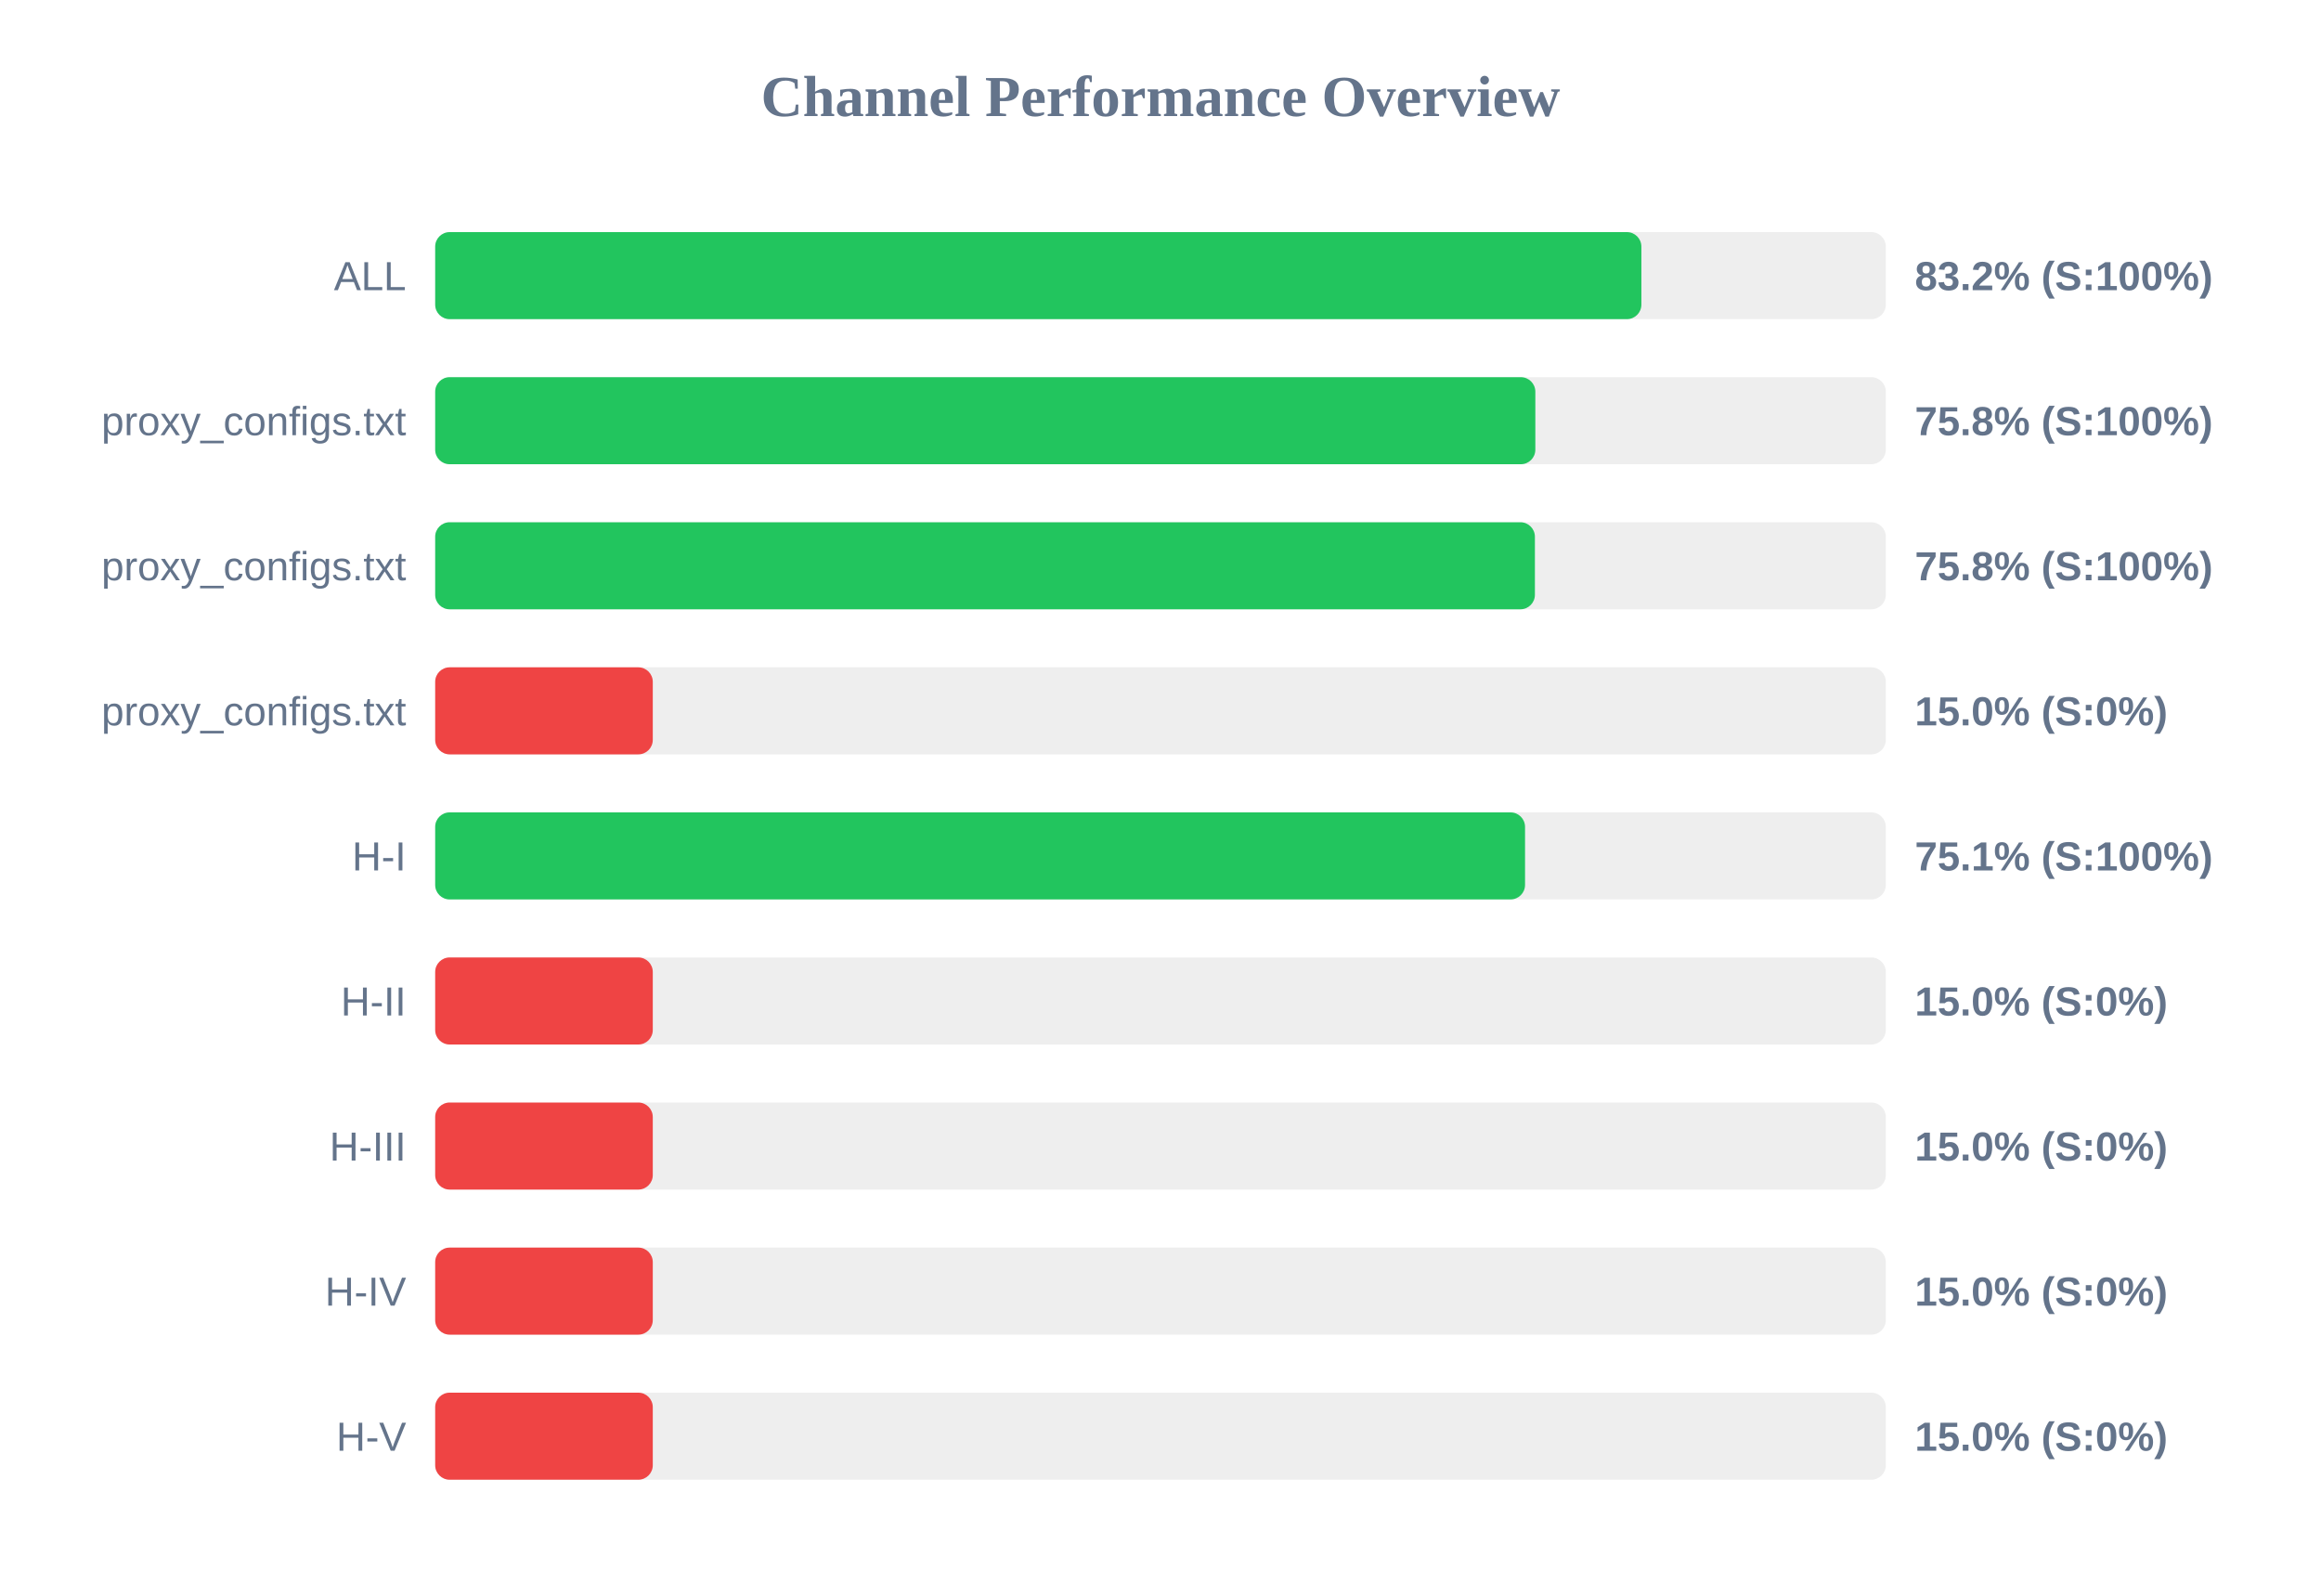
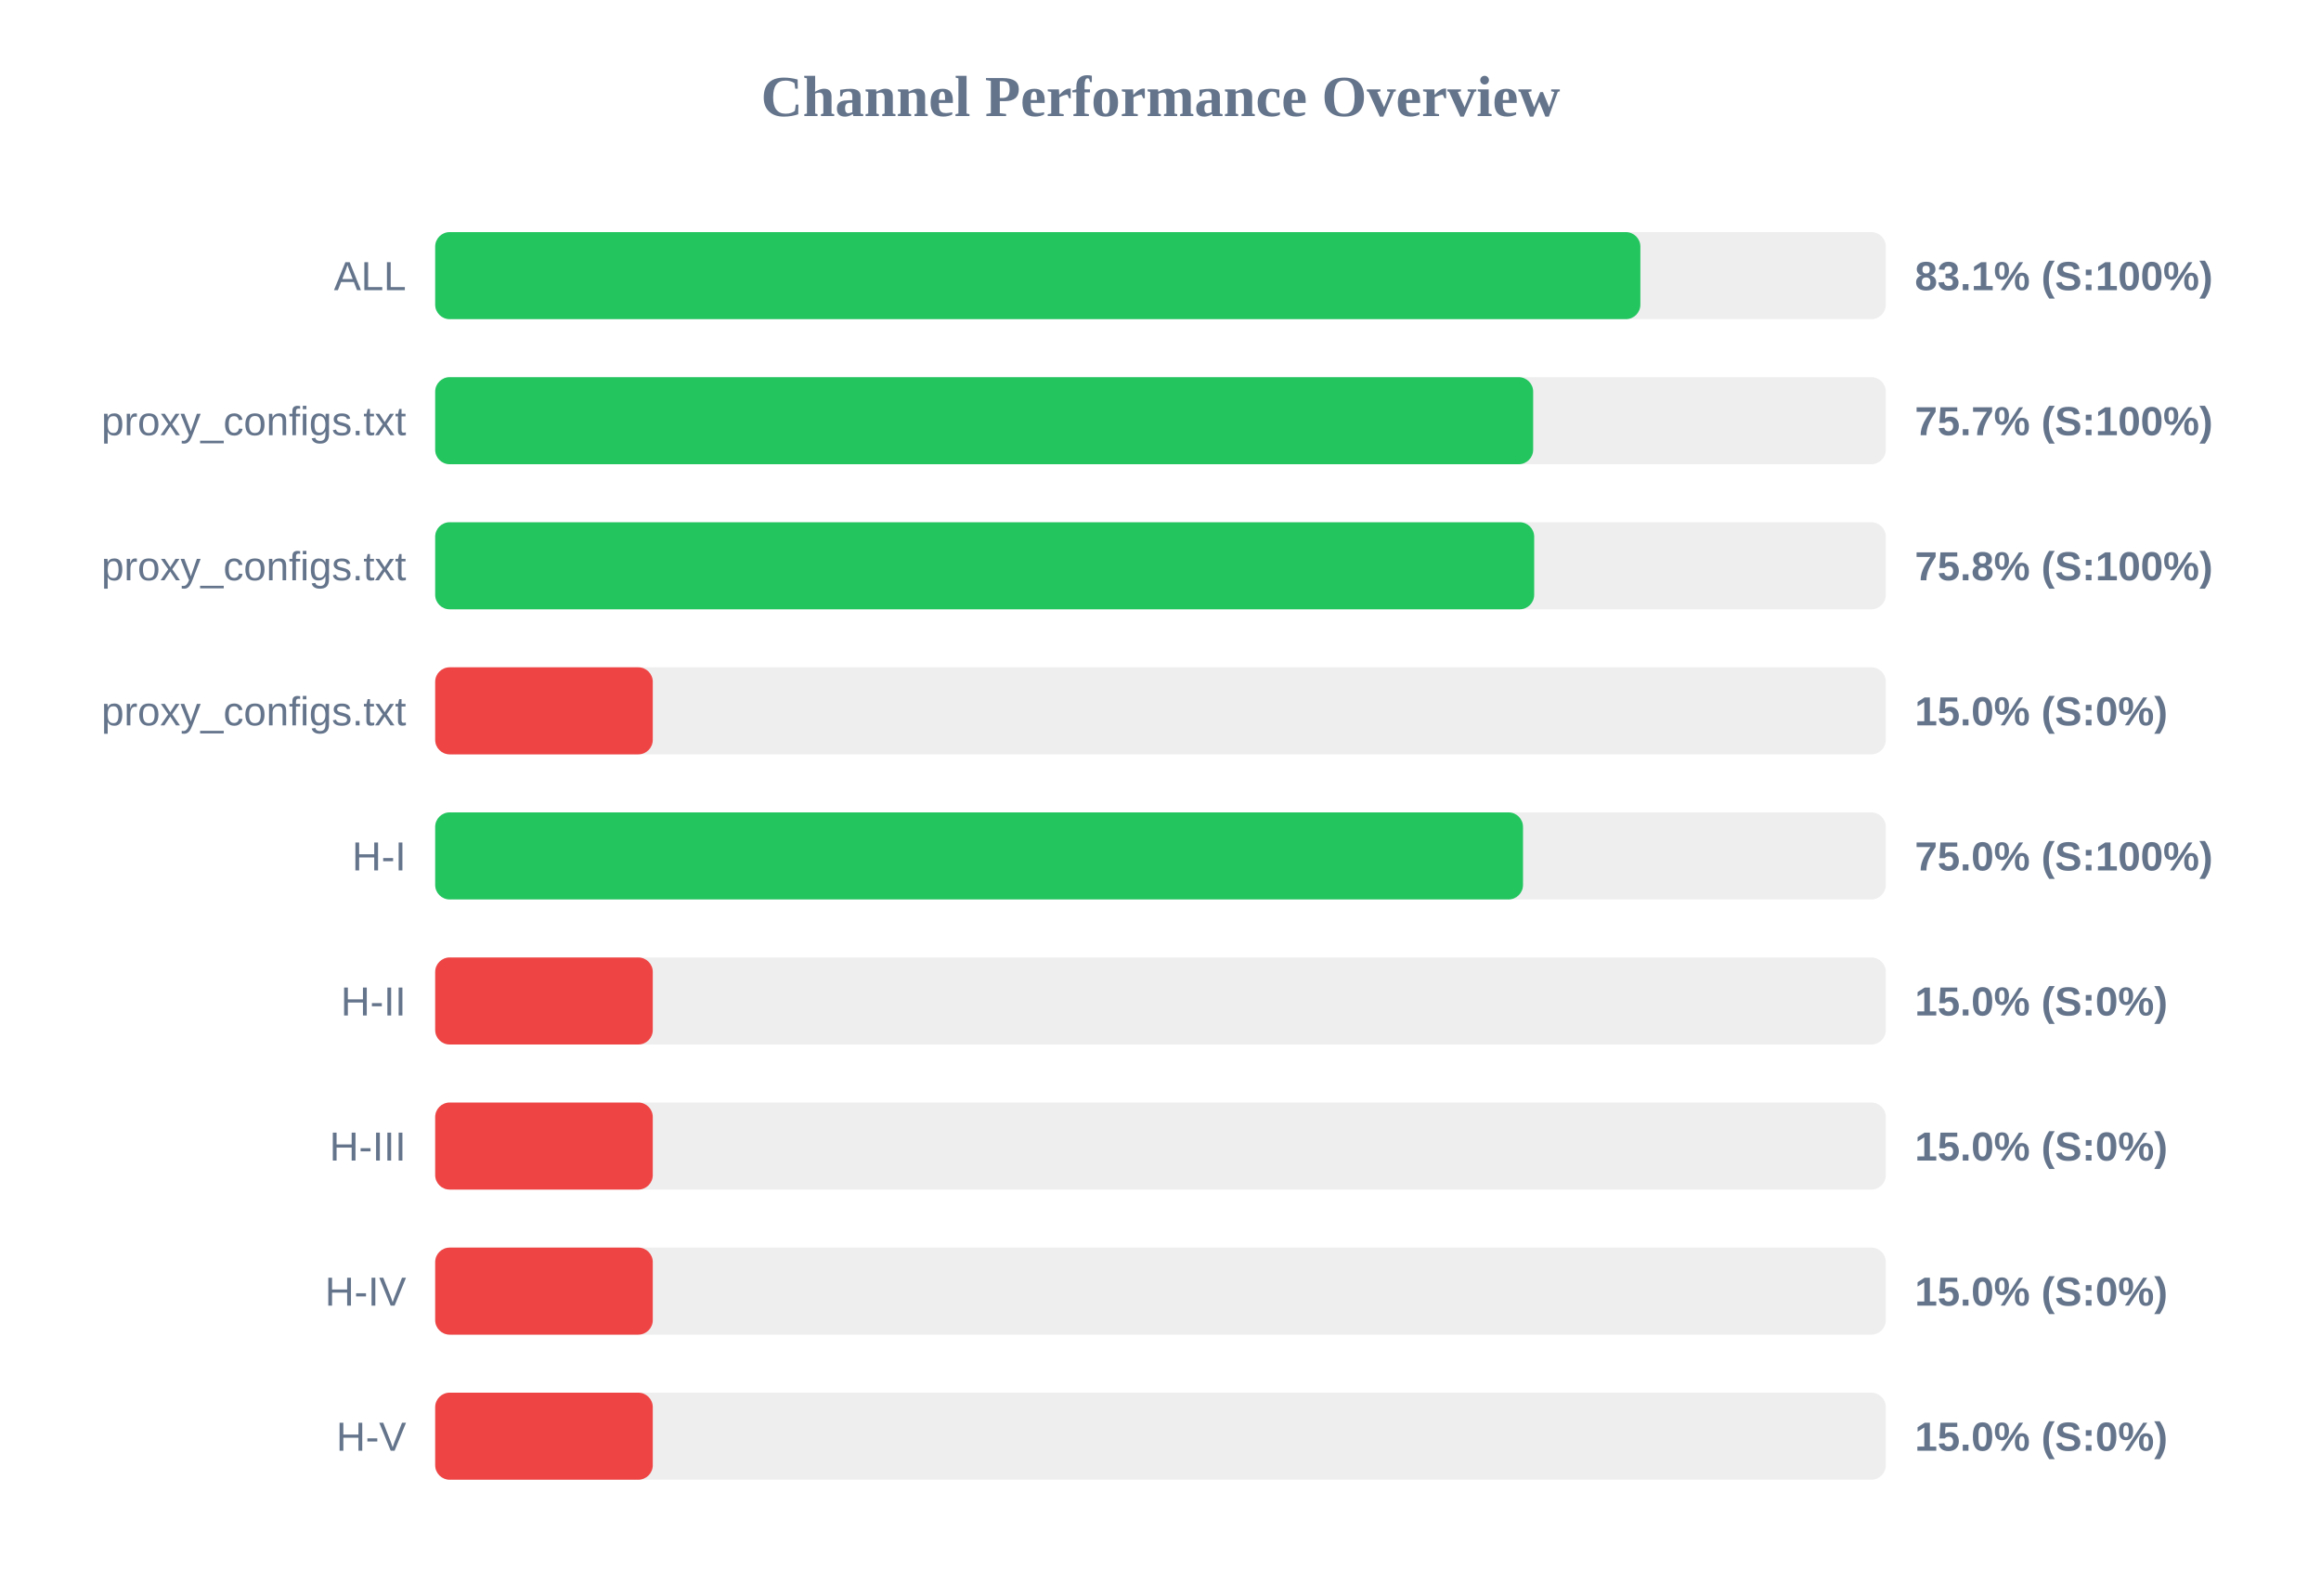
<svg xmlns="http://www.w3.org/2000/svg" width="800" height="550" version="1.1">
  <style>
        .row { font: 14px Arial; fill: #64748b; }
        .score { font: bold 14px Arial; fill: #64748b; }
    </style>
  <text x="400" y="40" text-anchor="middle" font-size="20px" font-weight="bold" fill="#64748b">Channel Performance Overview</text>
  <rect x="150" y="80" width="500" height="30" fill="#eee" rx="5" />
-   <rect x="150" y="80" width="415.75" height="30" fill="#22c55e" rx="5" />
+   <rect x="150" y="80" width="415.4" height="30" fill="#22c55e" rx="5" />
  <text x="140" y="100" text-anchor="end" class="row">ALL</text>
-   <text x="660" y="100" text-anchor="start" class="score">83.2% (S:100%)</text>
+   <text x="660" y="100" text-anchor="start" class="score">83.1% (S:100%)</text>
  <rect x="150" y="130" width="500" height="30" fill="#eee" rx="5" />
-   <rect x="150" y="130" width="379.2" height="30" fill="#22c55e" rx="5" />
+   <rect x="150" y="130" width="378.45" height="30" fill="#22c55e" rx="5" />
  <text x="140" y="150" text-anchor="end" class="row">proxy_configs.txt</text>
-   <text x="660" y="150" text-anchor="start" class="score">75.8% (S:100%)</text>
+   <text x="660" y="150" text-anchor="start" class="score">75.7% (S:100%)</text>
  <rect x="150" y="180" width="500" height="30" fill="#eee" rx="5" />
-   <rect x="150" y="180" width="379.05" height="30" fill="#22c55e" rx="5" />
+   <rect x="150" y="180" width="378.8" height="30" fill="#22c55e" rx="5" />
  <text x="140" y="200" text-anchor="end" class="row">proxy_configs.txt</text>
  <text x="660" y="200" text-anchor="start" class="score">75.8% (S:100%)</text>
  <rect x="150" y="230" width="500" height="30" fill="#eee" rx="5" />
  <rect x="150" y="230" width="75.0" height="30" fill="#ef4444" rx="5" />
  <text x="140" y="250" text-anchor="end" class="row">proxy_configs.txt</text>
  <text x="660" y="250" text-anchor="start" class="score">15.0% (S:0%)</text>
  <rect x="150" y="280" width="500" height="30" fill="#eee" rx="5" />
-   <rect x="150" y="280" width="375.65" height="30" fill="#22c55e" rx="5" />
+   <rect x="150" y="280" width="374.95" height="30" fill="#22c55e" rx="5" />
  <text x="140" y="300" text-anchor="end" class="row">H-I</text>
-   <text x="660" y="300" text-anchor="start" class="score">75.1% (S:100%)</text>
+   <text x="660" y="300" text-anchor="start" class="score">75.0% (S:100%)</text>
  <rect x="150" y="330" width="500" height="30" fill="#eee" rx="5" />
  <rect x="150" y="330" width="75.0" height="30" fill="#ef4444" rx="5" />
  <text x="140" y="350" text-anchor="end" class="row">H-II</text>
  <text x="660" y="350" text-anchor="start" class="score">15.0% (S:0%)</text>
  <rect x="150" y="380" width="500" height="30" fill="#eee" rx="5" />
  <rect x="150" y="380" width="75.0" height="30" fill="#ef4444" rx="5" />
  <text x="140" y="400" text-anchor="end" class="row">H-III</text>
  <text x="660" y="400" text-anchor="start" class="score">15.0% (S:0%)</text>
  <rect x="150" y="430" width="500" height="30" fill="#eee" rx="5" />
  <rect x="150" y="430" width="75.0" height="30" fill="#ef4444" rx="5" />
  <text x="140" y="450" text-anchor="end" class="row">H-IV</text>
  <text x="660" y="450" text-anchor="start" class="score">15.0% (S:0%)</text>
  <rect x="150" y="480" width="500" height="30" fill="#eee" rx="5" />
  <rect x="150" y="480" width="75.0" height="30" fill="#ef4444" rx="5" />
  <text x="140" y="500" text-anchor="end" class="row">H-V</text>
  <text x="660" y="500" text-anchor="start" class="score">15.0% (S:0%)</text>
</svg>
